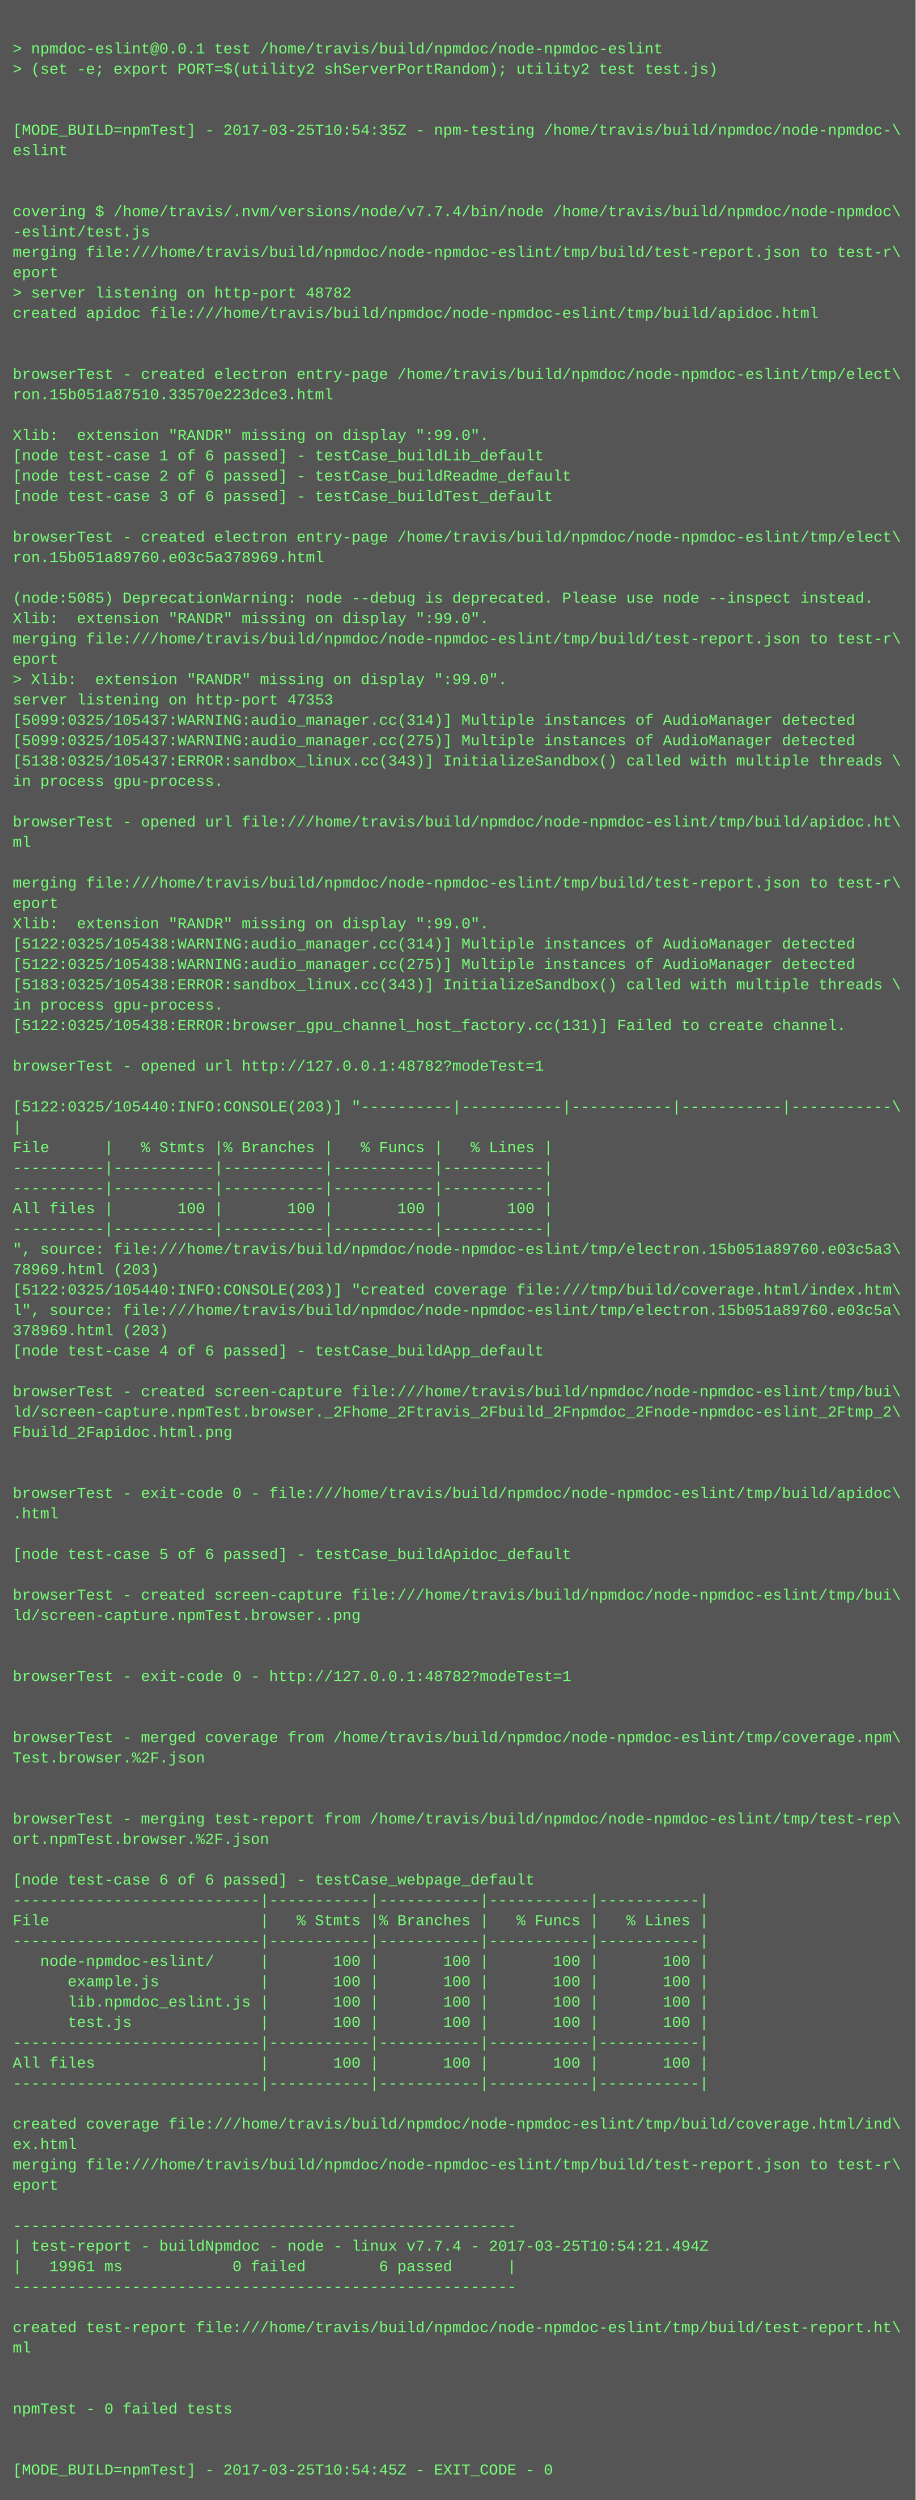
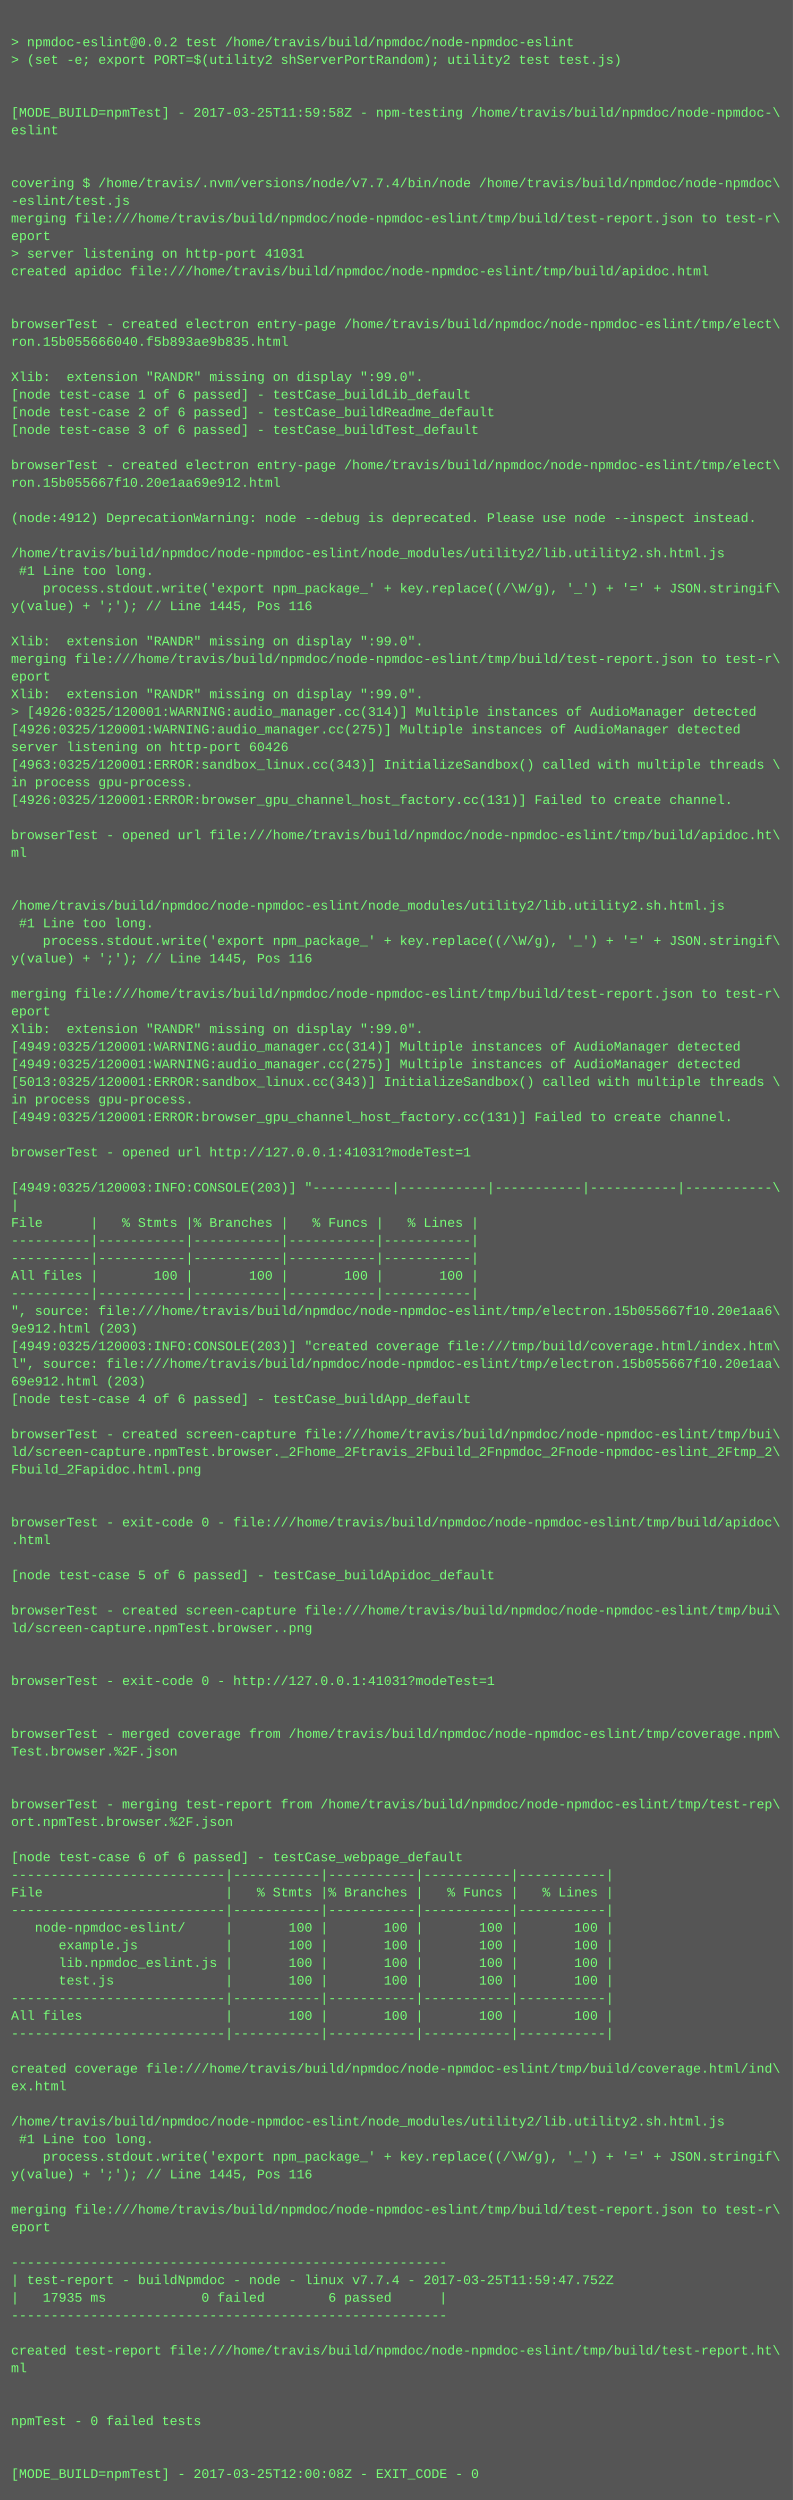
- <svg xmlns="http://www.w3.org/2000/svg" height="1966" width="720">
-   <rect height="1966" fill="#555" width="720" />
+ <svg xmlns="http://www.w3.org/2000/svg" height="2270" width="720">
+   <rect height="2270" fill="#555" width="720" />
  <text fill="#7f7" font-family="Courier New" font-size="12" xml:space="preserve">
    <tspan x="10" y="26" />
-     <tspan x="10" y="42">&gt; npmdoc-eslint@0.0.1 test /home/travis/build/npmdoc/node-npmdoc-eslint</tspan>
+     <tspan x="10" y="42">&gt; npmdoc-eslint@0.0.2 test /home/travis/build/npmdoc/node-npmdoc-eslint</tspan>
    <tspan x="10" y="58">&gt; (set -e; export PORT=$(utility2 shServerPortRandom); utility2 test test.js)</tspan>
    <tspan x="10" y="74" />
    <tspan x="10" y="90" />
-     <tspan x="10" y="106">[MODE_BUILD=npmTest] - 2017-03-25T10:54:35Z - npm-testing /home/travis/build/npmdoc/node-npmdoc-\</tspan>
+     <tspan x="10" y="106">[MODE_BUILD=npmTest] - 2017-03-25T11:59:58Z - npm-testing /home/travis/build/npmdoc/node-npmdoc-\</tspan>
    <tspan x="10" y="122">eslint</tspan>
    <tspan x="10" y="138" />
    <tspan x="10" y="154" />
    <tspan x="10" y="170">covering $ /home/travis/.nvm/versions/node/v7.7.4/bin/node /home/travis/build/npmdoc/node-npmdoc\</tspan>
    <tspan x="10" y="186">-eslint/test.js</tspan>
    <tspan x="10" y="202">merging file:///home/travis/build/npmdoc/node-npmdoc-eslint/tmp/build/test-report.json to test-r\</tspan>
    <tspan x="10" y="218">eport</tspan>
-     <tspan x="10" y="234">&gt; server listening on http-port 48782</tspan>
+     <tspan x="10" y="234">&gt; server listening on http-port 41031</tspan>
    <tspan x="10" y="250">created apidoc file:///home/travis/build/npmdoc/node-npmdoc-eslint/tmp/build/apidoc.html</tspan>
    <tspan x="10" y="266" />
    <tspan x="10" y="282" />
    <tspan x="10" y="298">browserTest - created electron entry-page /home/travis/build/npmdoc/node-npmdoc-eslint/tmp/elect\</tspan>
-     <tspan x="10" y="314">ron.15b051a87510.33570e223dce3.html</tspan>
+     <tspan x="10" y="314">ron.15b055666040.f5b893ae9b835.html</tspan>
    <tspan x="10" y="330" />
    <tspan x="10" y="346">Xlib:  extension "RANDR" missing on display ":99.0".</tspan>
    <tspan x="10" y="362">[node test-case 1 of 6 passed] - testCase_buildLib_default</tspan>
    <tspan x="10" y="378">[node test-case 2 of 6 passed] - testCase_buildReadme_default</tspan>
    <tspan x="10" y="394">[node test-case 3 of 6 passed] - testCase_buildTest_default</tspan>
    <tspan x="10" y="410" />
    <tspan x="10" y="426">browserTest - created electron entry-page /home/travis/build/npmdoc/node-npmdoc-eslint/tmp/elect\</tspan>
-     <tspan x="10" y="442">ron.15b051a89760.e03c5a378969.html</tspan>
+     <tspan x="10" y="442">ron.15b055667f10.20e1aa69e912.html</tspan>
    <tspan x="10" y="458" />
-     <tspan x="10" y="474">(node:5085) DeprecationWarning: node --debug is deprecated. Please use node --inspect instead.</tspan>
-     <tspan x="10" y="490">Xlib:  extension "RANDR" missing on display ":99.0".</tspan>
-     <tspan x="10" y="506">merging file:///home/travis/build/npmdoc/node-npmdoc-eslint/tmp/build/test-report.json to test-r\</tspan>
-     <tspan x="10" y="522">eport</tspan>
-     <tspan x="10" y="538">&gt; Xlib:  extension "RANDR" missing on display ":99.0".</tspan>
-     <tspan x="10" y="554">server listening on http-port 47353</tspan>
-     <tspan x="10" y="570">[5099:0325/105437:WARNING:audio_manager.cc(314)] Multiple instances of AudioManager detected</tspan>
-     <tspan x="10" y="586">[5099:0325/105437:WARNING:audio_manager.cc(275)] Multiple instances of AudioManager detected</tspan>
-     <tspan x="10" y="602">[5138:0325/105437:ERROR:sandbox_linux.cc(343)] InitializeSandbox() called with multiple threads \</tspan>
-     <tspan x="10" y="618">in process gpu-process. </tspan>
-     <tspan x="10" y="634" />
-     <tspan x="10" y="650">browserTest - opened url file:///home/travis/build/npmdoc/node-npmdoc-eslint/tmp/build/apidoc.ht\</tspan>
-     <tspan x="10" y="666">ml</tspan>
-     <tspan x="10" y="682" />
-     <tspan x="10" y="698">merging file:///home/travis/build/npmdoc/node-npmdoc-eslint/tmp/build/test-report.json to test-r\</tspan>
-     <tspan x="10" y="714">eport</tspan>
-     <tspan x="10" y="730">Xlib:  extension "RANDR" missing on display ":99.0".</tspan>
-     <tspan x="10" y="746">[5122:0325/105438:WARNING:audio_manager.cc(314)] Multiple instances of AudioManager detected</tspan>
-     <tspan x="10" y="762">[5122:0325/105438:WARNING:audio_manager.cc(275)] Multiple instances of AudioManager detected</tspan>
-     <tspan x="10" y="778">[5183:0325/105438:ERROR:sandbox_linux.cc(343)] InitializeSandbox() called with multiple threads \</tspan>
-     <tspan x="10" y="794">in process gpu-process. </tspan>
-     <tspan x="10" y="810">[5122:0325/105438:ERROR:browser_gpu_channel_host_factory.cc(131)] Failed to create channel.</tspan>
-     <tspan x="10" y="826" />
-     <tspan x="10" y="842">browserTest - opened url http://127.0.0.1:48782?modeTest=1</tspan>
-     <tspan x="10" y="858" />
-     <tspan x="10" y="874">[5122:0325/105440:INFO:CONSOLE(203)] "----------|-----------|-----------|-----------|-----------\</tspan>
-     <tspan x="10" y="890">|</tspan>
-     <tspan x="10" y="906">File      |   % Stmts |% Branches |   % Funcs |   % Lines |</tspan>
-     <tspan x="10" y="922">----------|-----------|-----------|-----------|-----------|</tspan>
-     <tspan x="10" y="938">----------|-----------|-----------|-----------|-----------|</tspan>
-     <tspan x="10" y="954">All files |       100 |       100 |       100 |       100 |</tspan>
-     <tspan x="10" y="970">----------|-----------|-----------|-----------|-----------|</tspan>
-     <tspan x="10" y="986">", source: file:///home/travis/build/npmdoc/node-npmdoc-eslint/tmp/electron.15b051a89760.e03c5a3\</tspan>
-     <tspan x="10" y="1002">78969.html (203)</tspan>
-     <tspan x="10" y="1018">[5122:0325/105440:INFO:CONSOLE(203)] "created coverage file:///tmp/build/coverage.html/index.htm\</tspan>
-     <tspan x="10" y="1034">l", source: file:///home/travis/build/npmdoc/node-npmdoc-eslint/tmp/electron.15b051a89760.e03c5a\</tspan>
-     <tspan x="10" y="1050">378969.html (203)</tspan>
-     <tspan x="10" y="1066">[node test-case 4 of 6 passed] - testCase_buildApp_default</tspan>
-     <tspan x="10" y="1082" />
-     <tspan x="10" y="1098">browserTest - created screen-capture file:///home/travis/build/npmdoc/node-npmdoc-eslint/tmp/bui\</tspan>
-     <tspan x="10" y="1114">ld/screen-capture.npmTest.browser._2Fhome_2Ftravis_2Fbuild_2Fnpmdoc_2Fnode-npmdoc-eslint_2Ftmp_2\</tspan>
-     <tspan x="10" y="1130">Fbuild_2Fapidoc.html.png</tspan>
-     <tspan x="10" y="1146" />
-     <tspan x="10" y="1162" />
-     <tspan x="10" y="1178">browserTest - exit-code 0 - file:///home/travis/build/npmdoc/node-npmdoc-eslint/tmp/build/apidoc\</tspan>
-     <tspan x="10" y="1194">.html</tspan>
-     <tspan x="10" y="1210" />
-     <tspan x="10" y="1226">[node test-case 5 of 6 passed] - testCase_buildApidoc_default</tspan>
-     <tspan x="10" y="1242" />
-     <tspan x="10" y="1258">browserTest - created screen-capture file:///home/travis/build/npmdoc/node-npmdoc-eslint/tmp/bui\</tspan>
-     <tspan x="10" y="1274">ld/screen-capture.npmTest.browser..png</tspan>
+     <tspan x="10" y="474">(node:4912) DeprecationWarning: node --debug is deprecated. Please use node --inspect instead.</tspan>
+     <tspan x="10" y="490" />
+     <tspan x="10" y="506">/home/travis/build/npmdoc/node-npmdoc-eslint/node_modules/utility2/lib.utility2.sh.html.js</tspan>
+     <tspan x="10" y="522"> #1 Line too long.</tspan>
+     <tspan x="10" y="538">    process.stdout.write('export npm_package_' + key.replace((/\W/g), '_') + '=' + JSON.stringif\</tspan>
+     <tspan x="10" y="554">y(value) + ';'); // Line 1445, Pos 116</tspan>
+     <tspan x="10" y="570" />
+     <tspan x="10" y="586">Xlib:  extension "RANDR" missing on display ":99.0".</tspan>
+     <tspan x="10" y="602">merging file:///home/travis/build/npmdoc/node-npmdoc-eslint/tmp/build/test-report.json to test-r\</tspan>
+     <tspan x="10" y="618">eport</tspan>
+     <tspan x="10" y="634">Xlib:  extension "RANDR" missing on display ":99.0".</tspan>
+     <tspan x="10" y="650">&gt; [4926:0325/120001:WARNING:audio_manager.cc(314)] Multiple instances of AudioManager detected</tspan>
+     <tspan x="10" y="666">[4926:0325/120001:WARNING:audio_manager.cc(275)] Multiple instances of AudioManager detected</tspan>
+     <tspan x="10" y="682">server listening on http-port 60426</tspan>
+     <tspan x="10" y="698">[4963:0325/120001:ERROR:sandbox_linux.cc(343)] InitializeSandbox() called with multiple threads \</tspan>
+     <tspan x="10" y="714">in process gpu-process. </tspan>
+     <tspan x="10" y="730">[4926:0325/120001:ERROR:browser_gpu_channel_host_factory.cc(131)] Failed to create channel.</tspan>
+     <tspan x="10" y="746" />
+     <tspan x="10" y="762">browserTest - opened url file:///home/travis/build/npmdoc/node-npmdoc-eslint/tmp/build/apidoc.ht\</tspan>
+     <tspan x="10" y="778">ml</tspan>
+     <tspan x="10" y="794" />
+     <tspan x="10" y="810" />
+     <tspan x="10" y="826">/home/travis/build/npmdoc/node-npmdoc-eslint/node_modules/utility2/lib.utility2.sh.html.js</tspan>
+     <tspan x="10" y="842"> #1 Line too long.</tspan>
+     <tspan x="10" y="858">    process.stdout.write('export npm_package_' + key.replace((/\W/g), '_') + '=' + JSON.stringif\</tspan>
+     <tspan x="10" y="874">y(value) + ';'); // Line 1445, Pos 116</tspan>
+     <tspan x="10" y="890" />
+     <tspan x="10" y="906">merging file:///home/travis/build/npmdoc/node-npmdoc-eslint/tmp/build/test-report.json to test-r\</tspan>
+     <tspan x="10" y="922">eport</tspan>
+     <tspan x="10" y="938">Xlib:  extension "RANDR" missing on display ":99.0".</tspan>
+     <tspan x="10" y="954">[4949:0325/120001:WARNING:audio_manager.cc(314)] Multiple instances of AudioManager detected</tspan>
+     <tspan x="10" y="970">[4949:0325/120001:WARNING:audio_manager.cc(275)] Multiple instances of AudioManager detected</tspan>
+     <tspan x="10" y="986">[5013:0325/120001:ERROR:sandbox_linux.cc(343)] InitializeSandbox() called with multiple threads \</tspan>
+     <tspan x="10" y="1002">in process gpu-process. </tspan>
+     <tspan x="10" y="1018">[4949:0325/120001:ERROR:browser_gpu_channel_host_factory.cc(131)] Failed to create channel.</tspan>
+     <tspan x="10" y="1034" />
+     <tspan x="10" y="1050">browserTest - opened url http://127.0.0.1:41031?modeTest=1</tspan>
+     <tspan x="10" y="1066" />
+     <tspan x="10" y="1082">[4949:0325/120003:INFO:CONSOLE(203)] "----------|-----------|-----------|-----------|-----------\</tspan>
+     <tspan x="10" y="1098">|</tspan>
+     <tspan x="10" y="1114">File      |   % Stmts |% Branches |   % Funcs |   % Lines |</tspan>
+     <tspan x="10" y="1130">----------|-----------|-----------|-----------|-----------|</tspan>
+     <tspan x="10" y="1146">----------|-----------|-----------|-----------|-----------|</tspan>
+     <tspan x="10" y="1162">All files |       100 |       100 |       100 |       100 |</tspan>
+     <tspan x="10" y="1178">----------|-----------|-----------|-----------|-----------|</tspan>
+     <tspan x="10" y="1194">", source: file:///home/travis/build/npmdoc/node-npmdoc-eslint/tmp/electron.15b055667f10.20e1aa6\</tspan>
+     <tspan x="10" y="1210">9e912.html (203)</tspan>
+     <tspan x="10" y="1226">[4949:0325/120003:INFO:CONSOLE(203)] "created coverage file:///tmp/build/coverage.html/index.htm\</tspan>
+     <tspan x="10" y="1242">l", source: file:///home/travis/build/npmdoc/node-npmdoc-eslint/tmp/electron.15b055667f10.20e1aa\</tspan>
+     <tspan x="10" y="1258">69e912.html (203)</tspan>
+     <tspan x="10" y="1274">[node test-case 4 of 6 passed] - testCase_buildApp_default</tspan>
    <tspan x="10" y="1290" />
-     <tspan x="10" y="1306" />
-     <tspan x="10" y="1322">browserTest - exit-code 0 - http://127.0.0.1:48782?modeTest=1</tspan>
-     <tspan x="10" y="1338" />
+     <tspan x="10" y="1306">browserTest - created screen-capture file:///home/travis/build/npmdoc/node-npmdoc-eslint/tmp/bui\</tspan>
+     <tspan x="10" y="1322">ld/screen-capture.npmTest.browser._2Fhome_2Ftravis_2Fbuild_2Fnpmdoc_2Fnode-npmdoc-eslint_2Ftmp_2\</tspan>
+     <tspan x="10" y="1338">Fbuild_2Fapidoc.html.png</tspan>
    <tspan x="10" y="1354" />
-     <tspan x="10" y="1370">browserTest - merged coverage from /home/travis/build/npmdoc/node-npmdoc-eslint/tmp/coverage.npm\</tspan>
-     <tspan x="10" y="1386">Test.browser.%2F.json</tspan>
-     <tspan x="10" y="1402" />
+     <tspan x="10" y="1370" />
+     <tspan x="10" y="1386">browserTest - exit-code 0 - file:///home/travis/build/npmdoc/node-npmdoc-eslint/tmp/build/apidoc\</tspan>
+     <tspan x="10" y="1402">.html</tspan>
    <tspan x="10" y="1418" />
-     <tspan x="10" y="1434">browserTest - merging test-report from /home/travis/build/npmdoc/node-npmdoc-eslint/tmp/test-rep\</tspan>
-     <tspan x="10" y="1450">ort.npmTest.browser.%2F.json</tspan>
-     <tspan x="10" y="1466" />
-     <tspan x="10" y="1482">[node test-case 6 of 6 passed] - testCase_webpage_default</tspan>
-     <tspan x="10" y="1498">---------------------------|-----------|-----------|-----------|-----------|</tspan>
-     <tspan x="10" y="1514">File                       |   % Stmts |% Branches |   % Funcs |   % Lines |</tspan>
-     <tspan x="10" y="1530">---------------------------|-----------|-----------|-----------|-----------|</tspan>
-     <tspan x="10" y="1546">   node-npmdoc-eslint/     |       100 |       100 |       100 |       100 |</tspan>
-     <tspan x="10" y="1562">      example.js           |       100 |       100 |       100 |       100 |</tspan>
-     <tspan x="10" y="1578">      lib.npmdoc_eslint.js |       100 |       100 |       100 |       100 |</tspan>
-     <tspan x="10" y="1594">      test.js              |       100 |       100 |       100 |       100 |</tspan>
-     <tspan x="10" y="1610">---------------------------|-----------|-----------|-----------|-----------|</tspan>
-     <tspan x="10" y="1626">All files                  |       100 |       100 |       100 |       100 |</tspan>
-     <tspan x="10" y="1642">---------------------------|-----------|-----------|-----------|-----------|</tspan>
-     <tspan x="10" y="1658" />
-     <tspan x="10" y="1674">created coverage file:///home/travis/build/npmdoc/node-npmdoc-eslint/tmp/build/coverage.html/ind\</tspan>
-     <tspan x="10" y="1690">ex.html</tspan>
-     <tspan x="10" y="1706">merging file:///home/travis/build/npmdoc/node-npmdoc-eslint/tmp/build/test-report.json to test-r\</tspan>
-     <tspan x="10" y="1722">eport</tspan>
-     <tspan x="10" y="1738" />
-     <tspan x="10" y="1754">-------------------------------------------------------</tspan>
-     <tspan x="10" y="1770">| test-report - buildNpmdoc - node - linux v7.7.4 - 2017-03-25T10:54:21.494Z</tspan>
-     <tspan x="10" y="1786">|   19961 ms            0 failed        6 passed      |</tspan>
-     <tspan x="10" y="1802">-------------------------------------------------------</tspan>
-     <tspan x="10" y="1818" />
-     <tspan x="10" y="1834">created test-report file:///home/travis/build/npmdoc/node-npmdoc-eslint/tmp/build/test-report.ht\</tspan>
-     <tspan x="10" y="1850">ml</tspan>
+     <tspan x="10" y="1434">[node test-case 5 of 6 passed] - testCase_buildApidoc_default</tspan>
+     <tspan x="10" y="1450" />
+     <tspan x="10" y="1466">browserTest - created screen-capture file:///home/travis/build/npmdoc/node-npmdoc-eslint/tmp/bui\</tspan>
+     <tspan x="10" y="1482">ld/screen-capture.npmTest.browser..png</tspan>
+     <tspan x="10" y="1498" />
+     <tspan x="10" y="1514" />
+     <tspan x="10" y="1530">browserTest - exit-code 0 - http://127.0.0.1:41031?modeTest=1</tspan>
+     <tspan x="10" y="1546" />
+     <tspan x="10" y="1562" />
+     <tspan x="10" y="1578">browserTest - merged coverage from /home/travis/build/npmdoc/node-npmdoc-eslint/tmp/coverage.npm\</tspan>
+     <tspan x="10" y="1594">Test.browser.%2F.json</tspan>
+     <tspan x="10" y="1610" />
+     <tspan x="10" y="1626" />
+     <tspan x="10" y="1642">browserTest - merging test-report from /home/travis/build/npmdoc/node-npmdoc-eslint/tmp/test-rep\</tspan>
+     <tspan x="10" y="1658">ort.npmTest.browser.%2F.json</tspan>
+     <tspan x="10" y="1674" />
+     <tspan x="10" y="1690">[node test-case 6 of 6 passed] - testCase_webpage_default</tspan>
+     <tspan x="10" y="1706">---------------------------|-----------|-----------|-----------|-----------|</tspan>
+     <tspan x="10" y="1722">File                       |   % Stmts |% Branches |   % Funcs |   % Lines |</tspan>
+     <tspan x="10" y="1738">---------------------------|-----------|-----------|-----------|-----------|</tspan>
+     <tspan x="10" y="1754">   node-npmdoc-eslint/     |       100 |       100 |       100 |       100 |</tspan>
+     <tspan x="10" y="1770">      example.js           |       100 |       100 |       100 |       100 |</tspan>
+     <tspan x="10" y="1786">      lib.npmdoc_eslint.js |       100 |       100 |       100 |       100 |</tspan>
+     <tspan x="10" y="1802">      test.js              |       100 |       100 |       100 |       100 |</tspan>
+     <tspan x="10" y="1818">---------------------------|-----------|-----------|-----------|-----------|</tspan>
+     <tspan x="10" y="1834">All files                  |       100 |       100 |       100 |       100 |</tspan>
+     <tspan x="10" y="1850">---------------------------|-----------|-----------|-----------|-----------|</tspan>
    <tspan x="10" y="1866" />
-     <tspan x="10" y="1882" />
-     <tspan x="10" y="1898">npmTest - 0 failed tests</tspan>
+     <tspan x="10" y="1882">created coverage file:///home/travis/build/npmdoc/node-npmdoc-eslint/tmp/build/coverage.html/ind\</tspan>
+     <tspan x="10" y="1898">ex.html</tspan>
    <tspan x="10" y="1914" />
-     <tspan x="10" y="1930" />
-     <tspan x="10" y="1946">[MODE_BUILD=npmTest] - 2017-03-25T10:54:45Z - EXIT_CODE - 0</tspan>
+     <tspan x="10" y="1930">/home/travis/build/npmdoc/node-npmdoc-eslint/node_modules/utility2/lib.utility2.sh.html.js</tspan>
+     <tspan x="10" y="1946"> #1 Line too long.</tspan>
+     <tspan x="10" y="1962">    process.stdout.write('export npm_package_' + key.replace((/\W/g), '_') + '=' + JSON.stringif\</tspan>
+     <tspan x="10" y="1978">y(value) + ';'); // Line 1445, Pos 116</tspan>
+     <tspan x="10" y="1994" />
+     <tspan x="10" y="2010">merging file:///home/travis/build/npmdoc/node-npmdoc-eslint/tmp/build/test-report.json to test-r\</tspan>
+     <tspan x="10" y="2026">eport</tspan>
+     <tspan x="10" y="2042" />
+     <tspan x="10" y="2058">-------------------------------------------------------</tspan>
+     <tspan x="10" y="2074">| test-report - buildNpmdoc - node - linux v7.7.4 - 2017-03-25T11:59:47.752Z</tspan>
+     <tspan x="10" y="2090">|   17935 ms            0 failed        6 passed      |</tspan>
+     <tspan x="10" y="2106">-------------------------------------------------------</tspan>
+     <tspan x="10" y="2122" />
+     <tspan x="10" y="2138">created test-report file:///home/travis/build/npmdoc/node-npmdoc-eslint/tmp/build/test-report.ht\</tspan>
+     <tspan x="10" y="2154">ml</tspan>
+     <tspan x="10" y="2170" />
+     <tspan x="10" y="2186" />
+     <tspan x="10" y="2202">npmTest - 0 failed tests</tspan>
+     <tspan x="10" y="2218" />
+     <tspan x="10" y="2234" />
+     <tspan x="10" y="2250">[MODE_BUILD=npmTest] - 2017-03-25T12:00:08Z - EXIT_CODE - 0</tspan>
  </text>
</svg>
